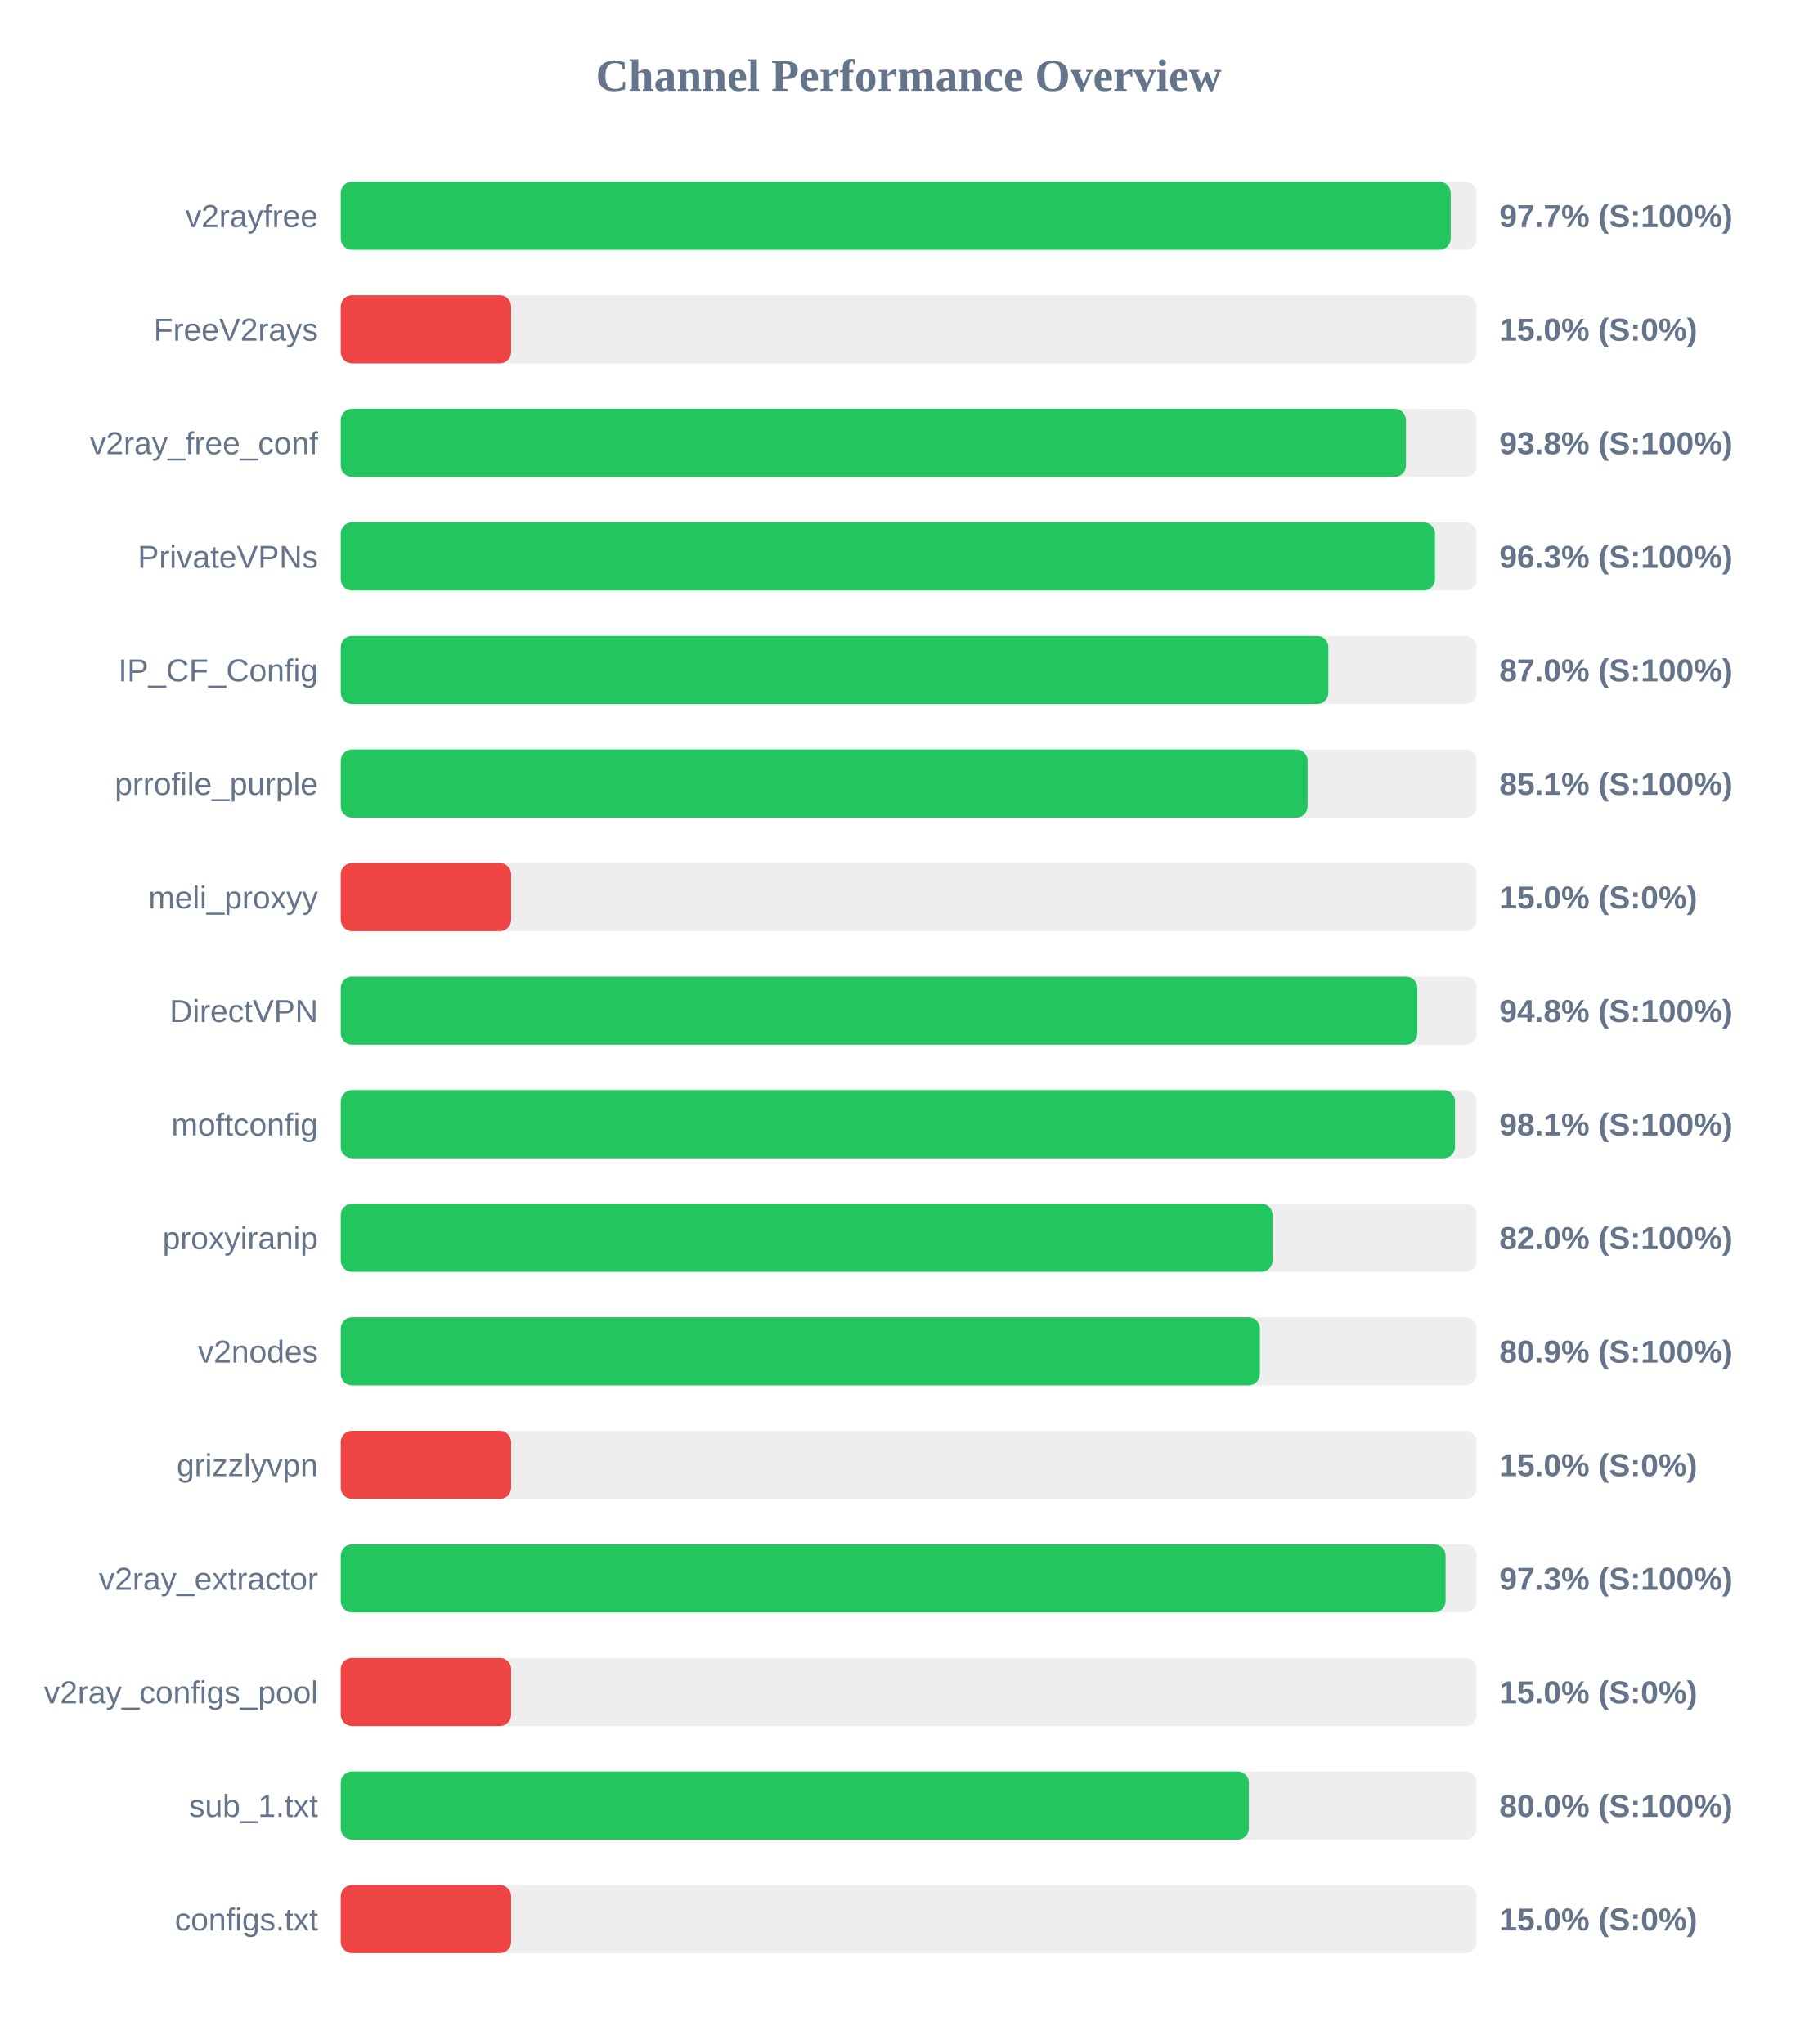
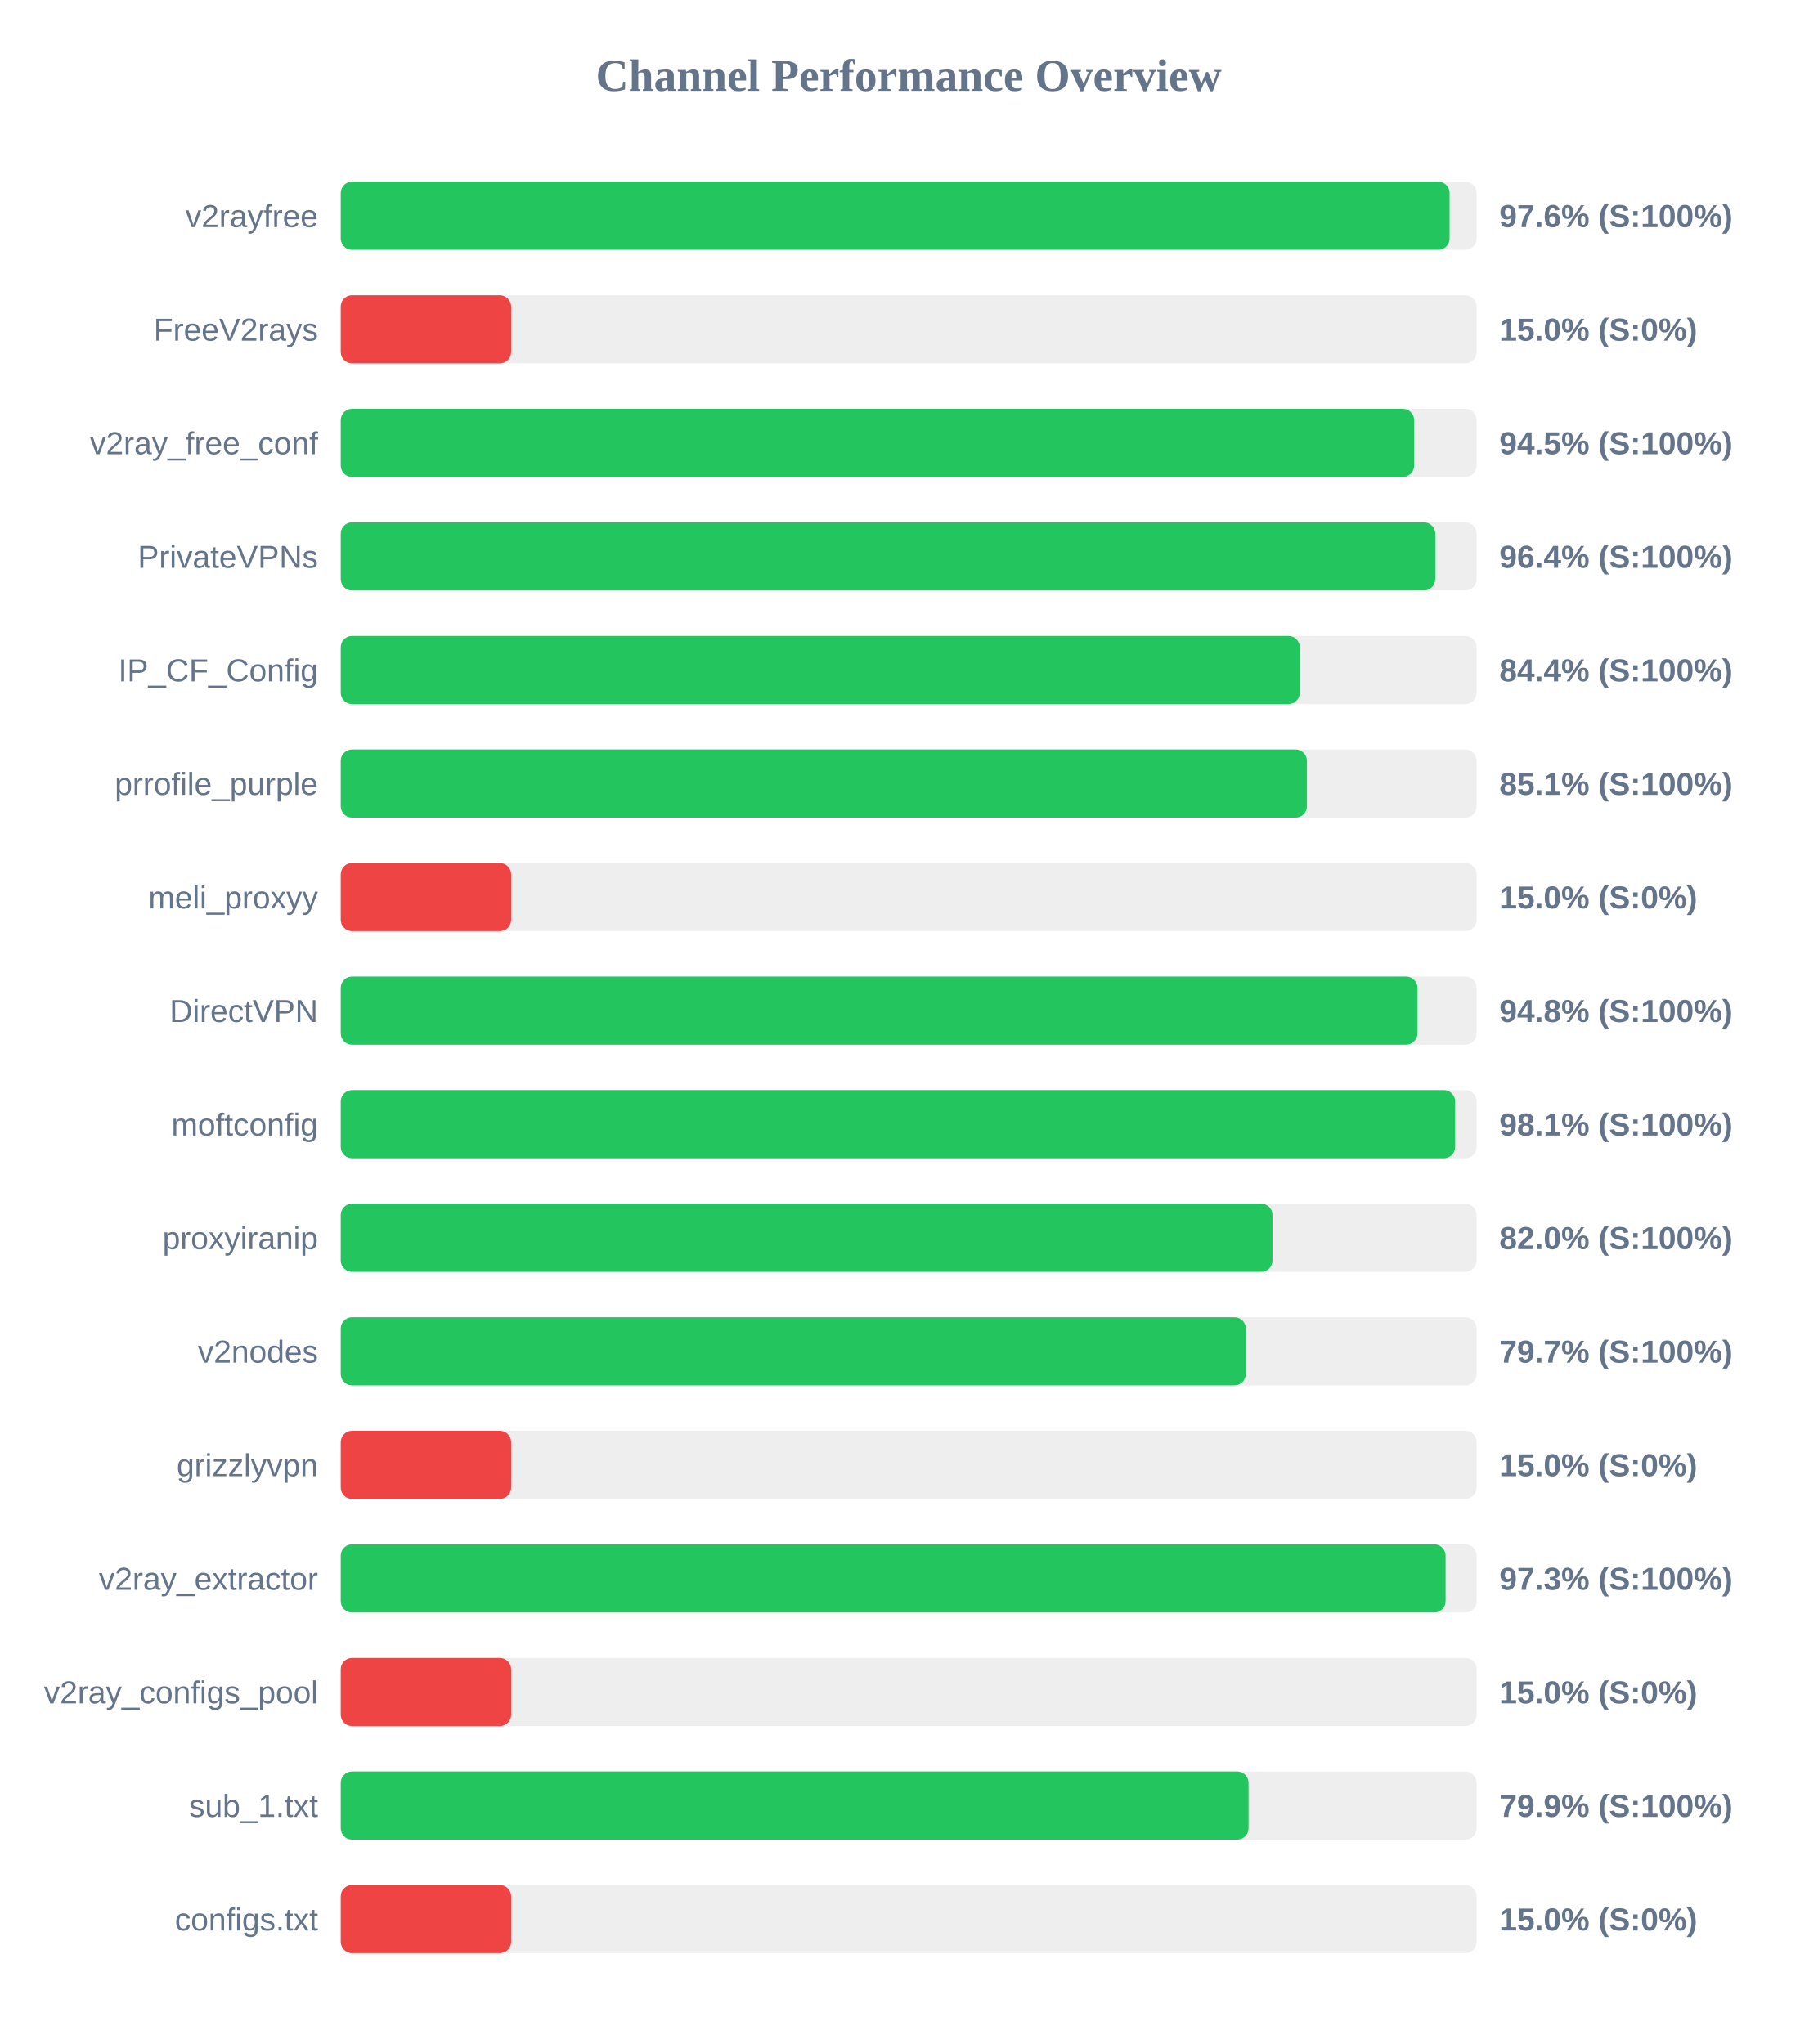
<svg xmlns="http://www.w3.org/2000/svg" width="800" height="900" version="1.1">
  <style>
        .row { font: 14px Arial; fill: #64748b; }
        .score { font: bold 14px Arial; fill: #64748b; }
    </style>
  <text x="400" y="40" text-anchor="middle" font-size="20px" font-weight="bold" fill="#64748b">Channel Performance Overview</text>
  <rect x="150" y="80" width="500" height="30" fill="#eee" rx="5" />
-   <rect x="150" y="80" width="488.6" height="30" fill="#22c55e" rx="5" />
+   <rect x="150" y="80" width="488.1" height="30" fill="#22c55e" rx="5" />
  <text x="140" y="100" text-anchor="end" class="row">v2rayfree</text>
-   <text x="660" y="100" text-anchor="start" class="score">97.7% (S:100%)</text>
+   <text x="660" y="100" text-anchor="start" class="score">97.6% (S:100%)</text>
  <rect x="150" y="130" width="500" height="30" fill="#eee" rx="5" />
  <rect x="150" y="130" width="75.0" height="30" fill="#ef4444" rx="5" />
  <text x="140" y="150" text-anchor="end" class="row">FreeV2rays</text>
  <text x="660" y="150" text-anchor="start" class="score">15.0% (S:0%)</text>
  <rect x="150" y="180" width="500" height="30" fill="#eee" rx="5" />
-   <rect x="150" y="180" width="468.9" height="30" fill="#22c55e" rx="5" />
+   <rect x="150" y="180" width="472.5" height="30" fill="#22c55e" rx="5" />
  <text x="140" y="200" text-anchor="end" class="row">v2ray_free_conf</text>
-   <text x="660" y="200" text-anchor="start" class="score">93.8% (S:100%)</text>
+   <text x="660" y="200" text-anchor="start" class="score">94.5% (S:100%)</text>
  <rect x="150" y="230" width="500" height="30" fill="#eee" rx="5" />
-   <rect x="150" y="230" width="481.7" height="30" fill="#22c55e" rx="5" />
+   <rect x="150" y="230" width="481.8" height="30" fill="#22c55e" rx="5" />
  <text x="140" y="250" text-anchor="end" class="row">PrivateVPNs</text>
-   <text x="660" y="250" text-anchor="start" class="score">96.3% (S:100%)</text>
+   <text x="660" y="250" text-anchor="start" class="score">96.4% (S:100%)</text>
  <rect x="150" y="280" width="500" height="30" fill="#eee" rx="5" />
-   <rect x="150" y="280" width="434.75" height="30" fill="#22c55e" rx="5" />
+   <rect x="150" y="280" width="422.15" height="30" fill="#22c55e" rx="5" />
  <text x="140" y="300" text-anchor="end" class="row">IP_CF_Config</text>
-   <text x="660" y="300" text-anchor="start" class="score">87.0% (S:100%)</text>
+   <text x="660" y="300" text-anchor="start" class="score">84.4% (S:100%)</text>
  <rect x="150" y="330" width="500" height="30" fill="#eee" rx="5" />
-   <rect x="150" y="330" width="425.6" height="30" fill="#22c55e" rx="5" />
+   <rect x="150" y="330" width="425.3" height="30" fill="#22c55e" rx="5" />
  <text x="140" y="350" text-anchor="end" class="row">prrofile_purple</text>
  <text x="660" y="350" text-anchor="start" class="score">85.1% (S:100%)</text>
  <rect x="150" y="380" width="500" height="30" fill="#eee" rx="5" />
  <rect x="150" y="380" width="75.0" height="30" fill="#ef4444" rx="5" />
  <text x="140" y="400" text-anchor="end" class="row">meli_proxyy</text>
  <text x="660" y="400" text-anchor="start" class="score">15.0% (S:0%)</text>
  <rect x="150" y="430" width="500" height="30" fill="#eee" rx="5" />
-   <rect x="150" y="430" width="473.9" height="30" fill="#22c55e" rx="5" />
+   <rect x="150" y="430" width="473.95" height="30" fill="#22c55e" rx="5" />
  <text x="140" y="450" text-anchor="end" class="row">DirectVPN</text>
  <text x="660" y="450" text-anchor="start" class="score">94.8% (S:100%)</text>
  <rect x="150" y="480" width="500" height="30" fill="#eee" rx="5" />
-   <rect x="150" y="480" width="490.5" height="30" fill="#22c55e" rx="5" />
+   <rect x="150" y="480" width="490.55" height="30" fill="#22c55e" rx="5" />
  <text x="140" y="500" text-anchor="end" class="row">moftconfig</text>
  <text x="660" y="500" text-anchor="start" class="score">98.1% (S:100%)</text>
  <rect x="150" y="530" width="500" height="30" fill="#eee" rx="5" />
-   <rect x="150" y="530" width="410.2" height="30" fill="#22c55e" rx="5" />
+   <rect x="150" y="530" width="410.15" height="30" fill="#22c55e" rx="5" />
  <text x="140" y="550" text-anchor="end" class="row">proxyiranip</text>
  <text x="660" y="550" text-anchor="start" class="score">82.0% (S:100%)</text>
  <rect x="150" y="580" width="500" height="30" fill="#eee" rx="5" />
-   <rect x="150" y="580" width="404.6" height="30" fill="#22c55e" rx="5" />
+   <rect x="150" y="580" width="398.4" height="30" fill="#22c55e" rx="5" />
  <text x="140" y="600" text-anchor="end" class="row">v2nodes</text>
-   <text x="660" y="600" text-anchor="start" class="score">80.9% (S:100%)</text>
+   <text x="660" y="600" text-anchor="start" class="score">79.7% (S:100%)</text>
  <rect x="150" y="630" width="500" height="30" fill="#eee" rx="5" />
  <rect x="150" y="630" width="75.0" height="30" fill="#ef4444" rx="5" />
  <text x="140" y="650" text-anchor="end" class="row">grizzlyvpn</text>
  <text x="660" y="650" text-anchor="start" class="score">15.0% (S:0%)</text>
  <rect x="150" y="680" width="500" height="30" fill="#eee" rx="5" />
  <rect x="150" y="680" width="486.35" height="30" fill="#22c55e" rx="5" />
  <text x="140" y="700" text-anchor="end" class="row">v2ray_extractor</text>
  <text x="660" y="700" text-anchor="start" class="score">97.3% (S:100%)</text>
  <rect x="150" y="730" width="500" height="30" fill="#eee" rx="5" />
  <rect x="150" y="730" width="75.0" height="30" fill="#ef4444" rx="5" />
  <text x="140" y="750" text-anchor="end" class="row">v2ray_configs_pool</text>
  <text x="660" y="750" text-anchor="start" class="score">15.0% (S:0%)</text>
  <rect x="150" y="780" width="500" height="30" fill="#eee" rx="5" />
-   <rect x="150" y="780" width="399.75" height="30" fill="#22c55e" rx="5" />
+   <rect x="150" y="780" width="399.6" height="30" fill="#22c55e" rx="5" />
  <text x="140" y="800" text-anchor="end" class="row">sub_1.txt</text>
-   <text x="660" y="800" text-anchor="start" class="score">80.0% (S:100%)</text>
+   <text x="660" y="800" text-anchor="start" class="score">79.9% (S:100%)</text>
  <rect x="150" y="830" width="500" height="30" fill="#eee" rx="5" />
  <rect x="150" y="830" width="75.0" height="30" fill="#ef4444" rx="5" />
  <text x="140" y="850" text-anchor="end" class="row">configs.txt</text>
  <text x="660" y="850" text-anchor="start" class="score">15.0% (S:0%)</text>
</svg>
